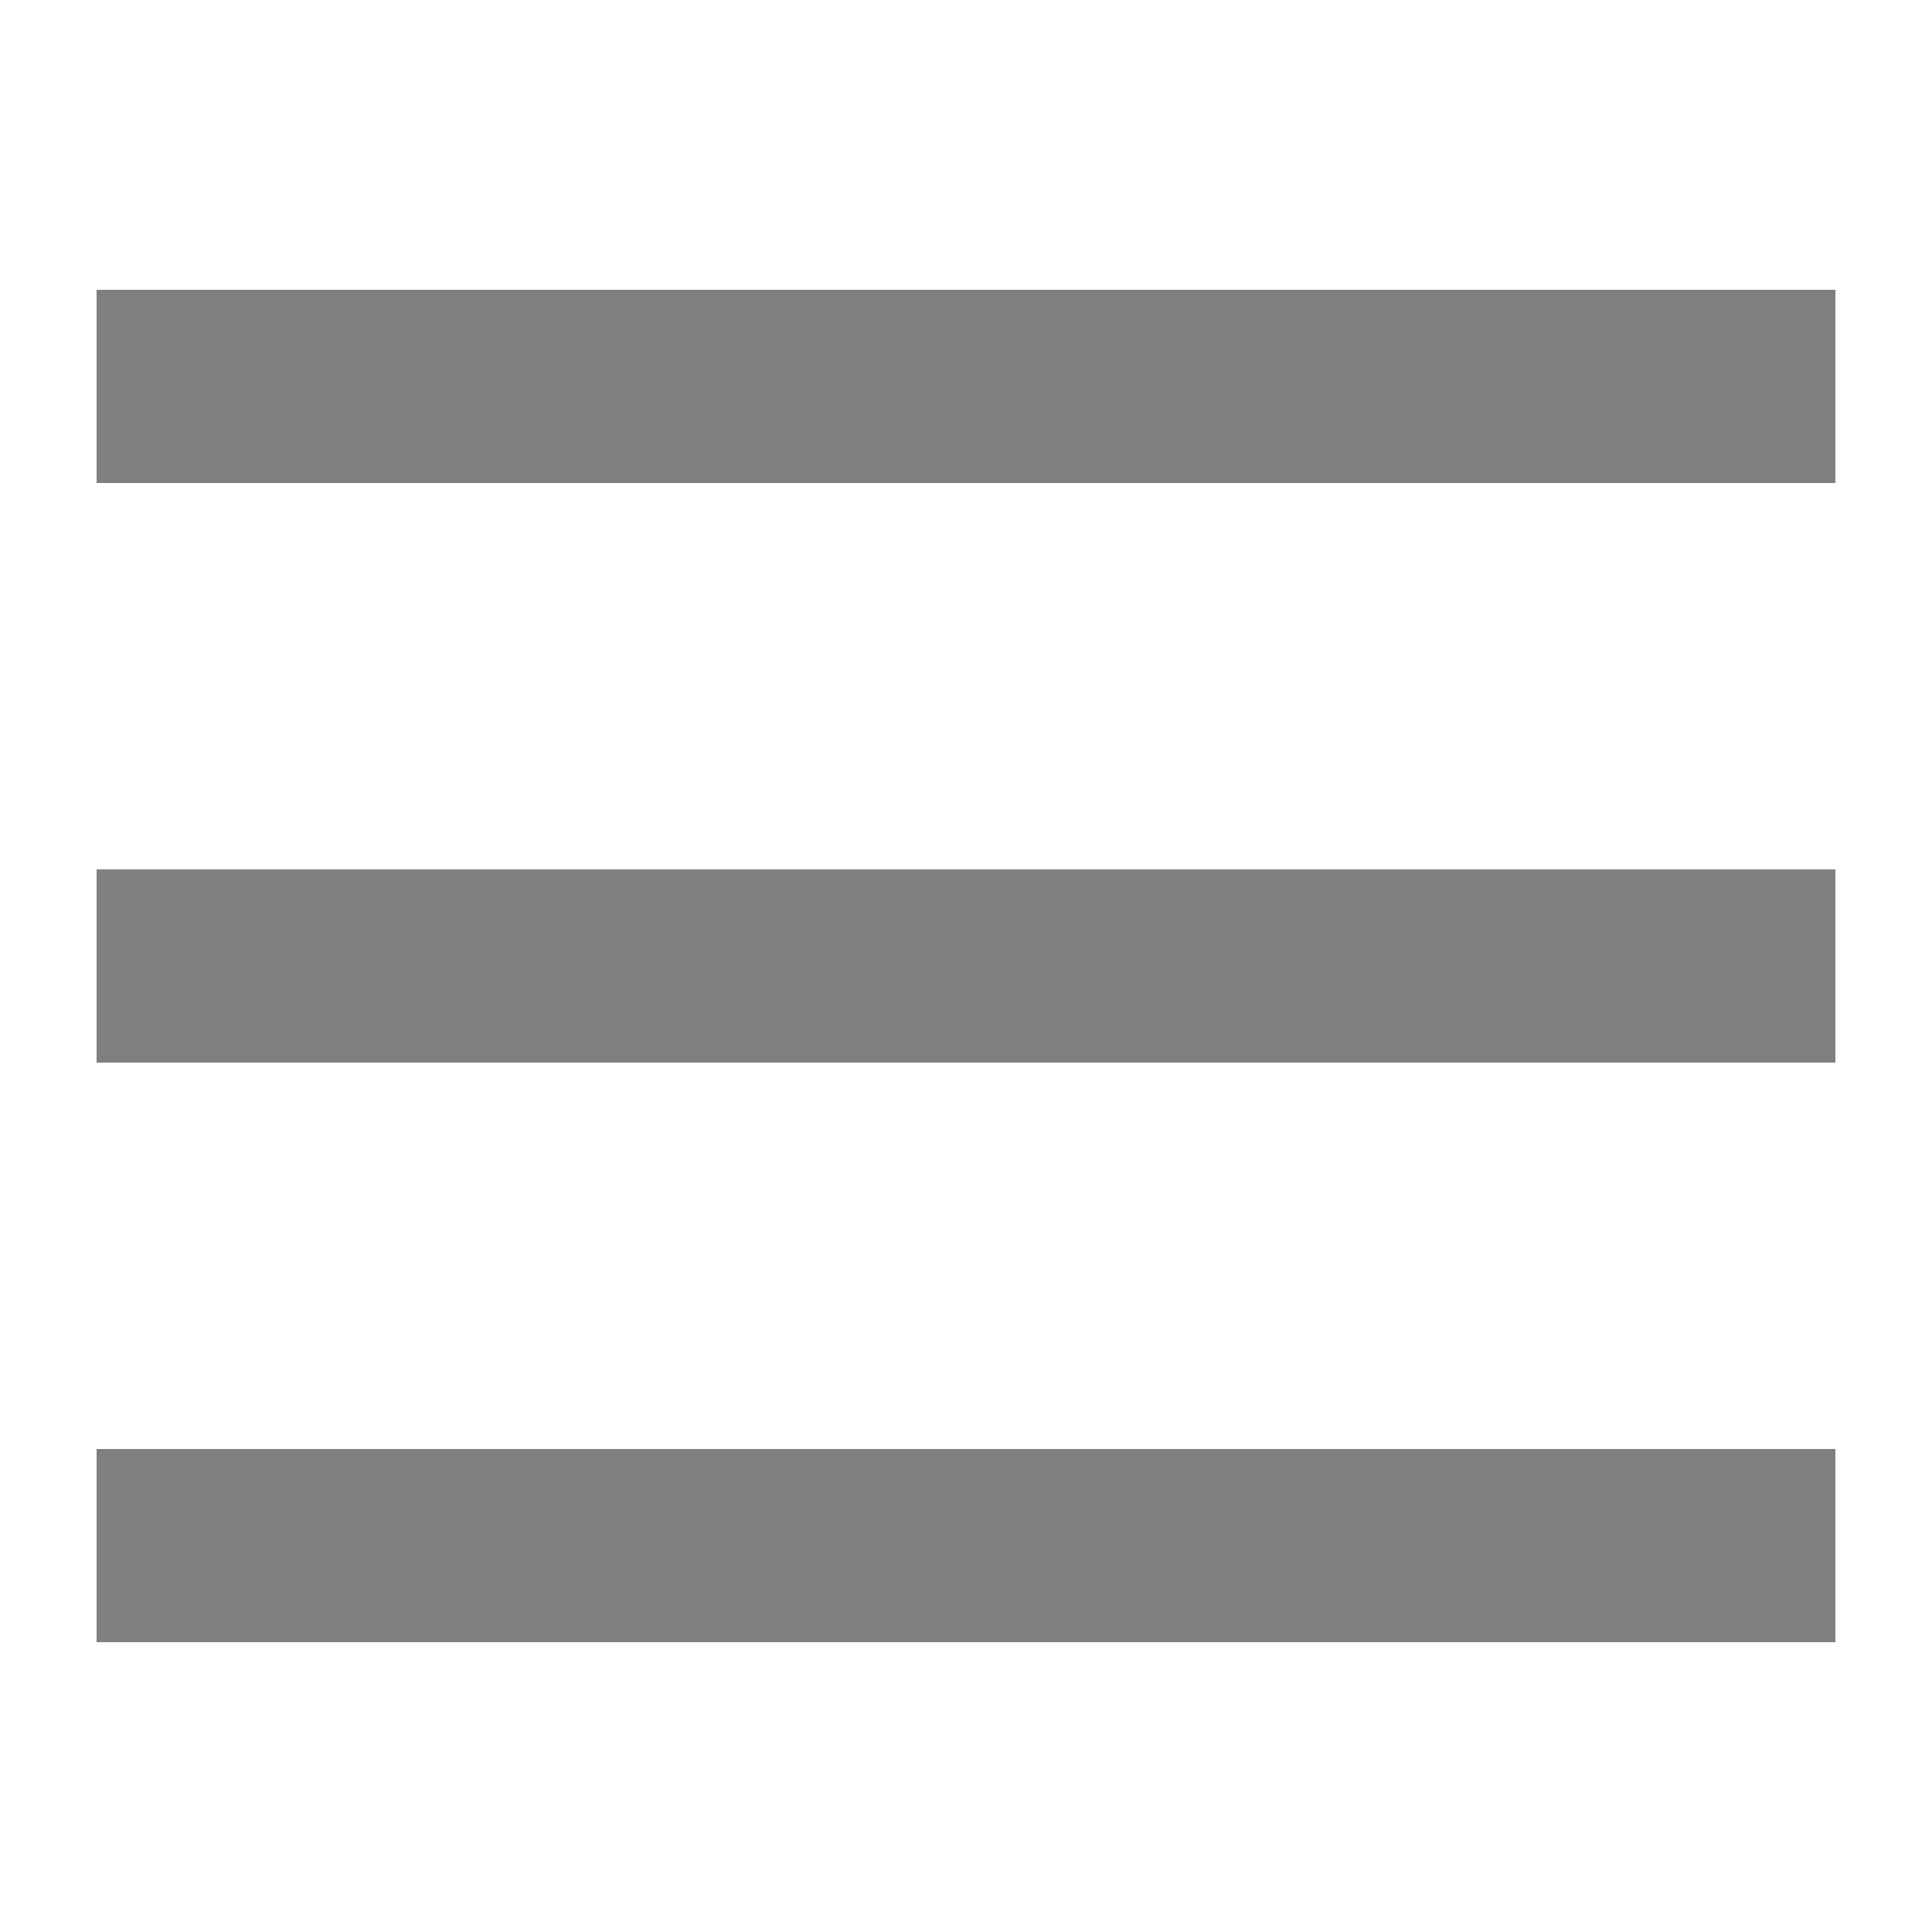
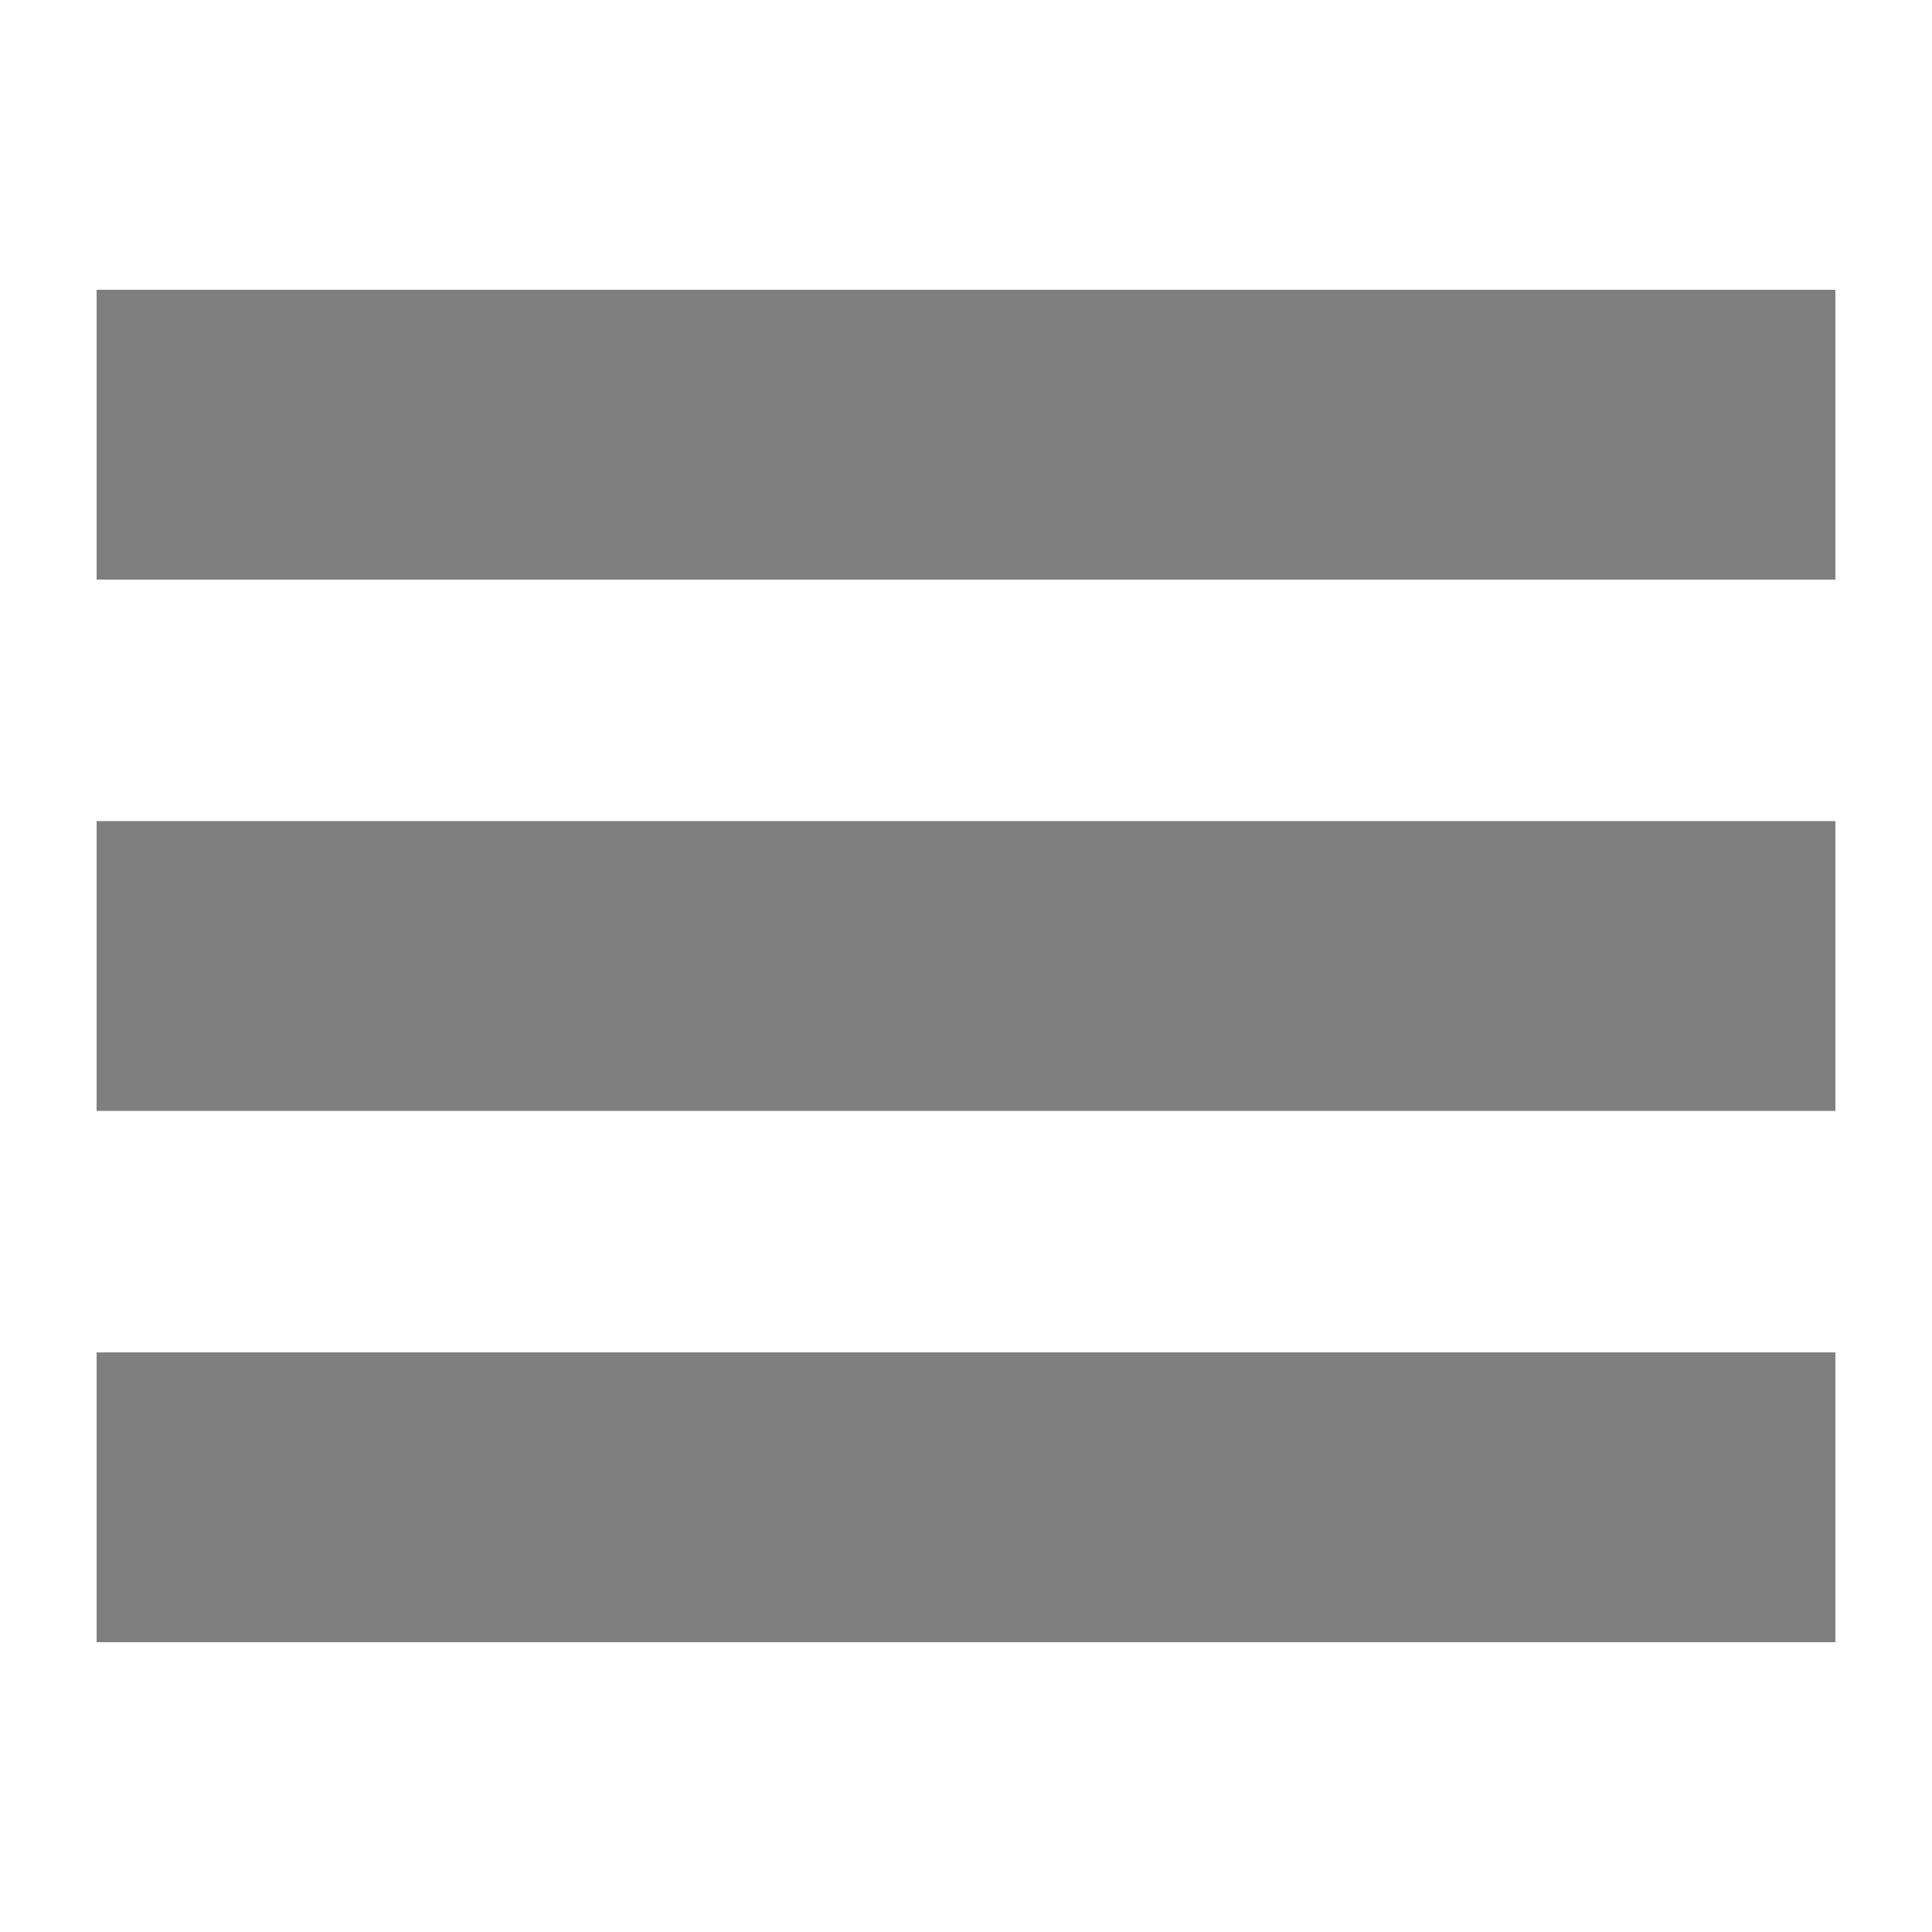
<svg xmlns="http://www.w3.org/2000/svg" width="20" height="20">
-   <path d="M1 3v2h18V3zm0 8h18V9H1zm0 6h18v-2H1z" opacity=".5" />
+   <path d="M1 3v3h18V3zm0 8.5h18v-3H1zM1 17h18v-3H1z" opacity=".5" />
</svg>
